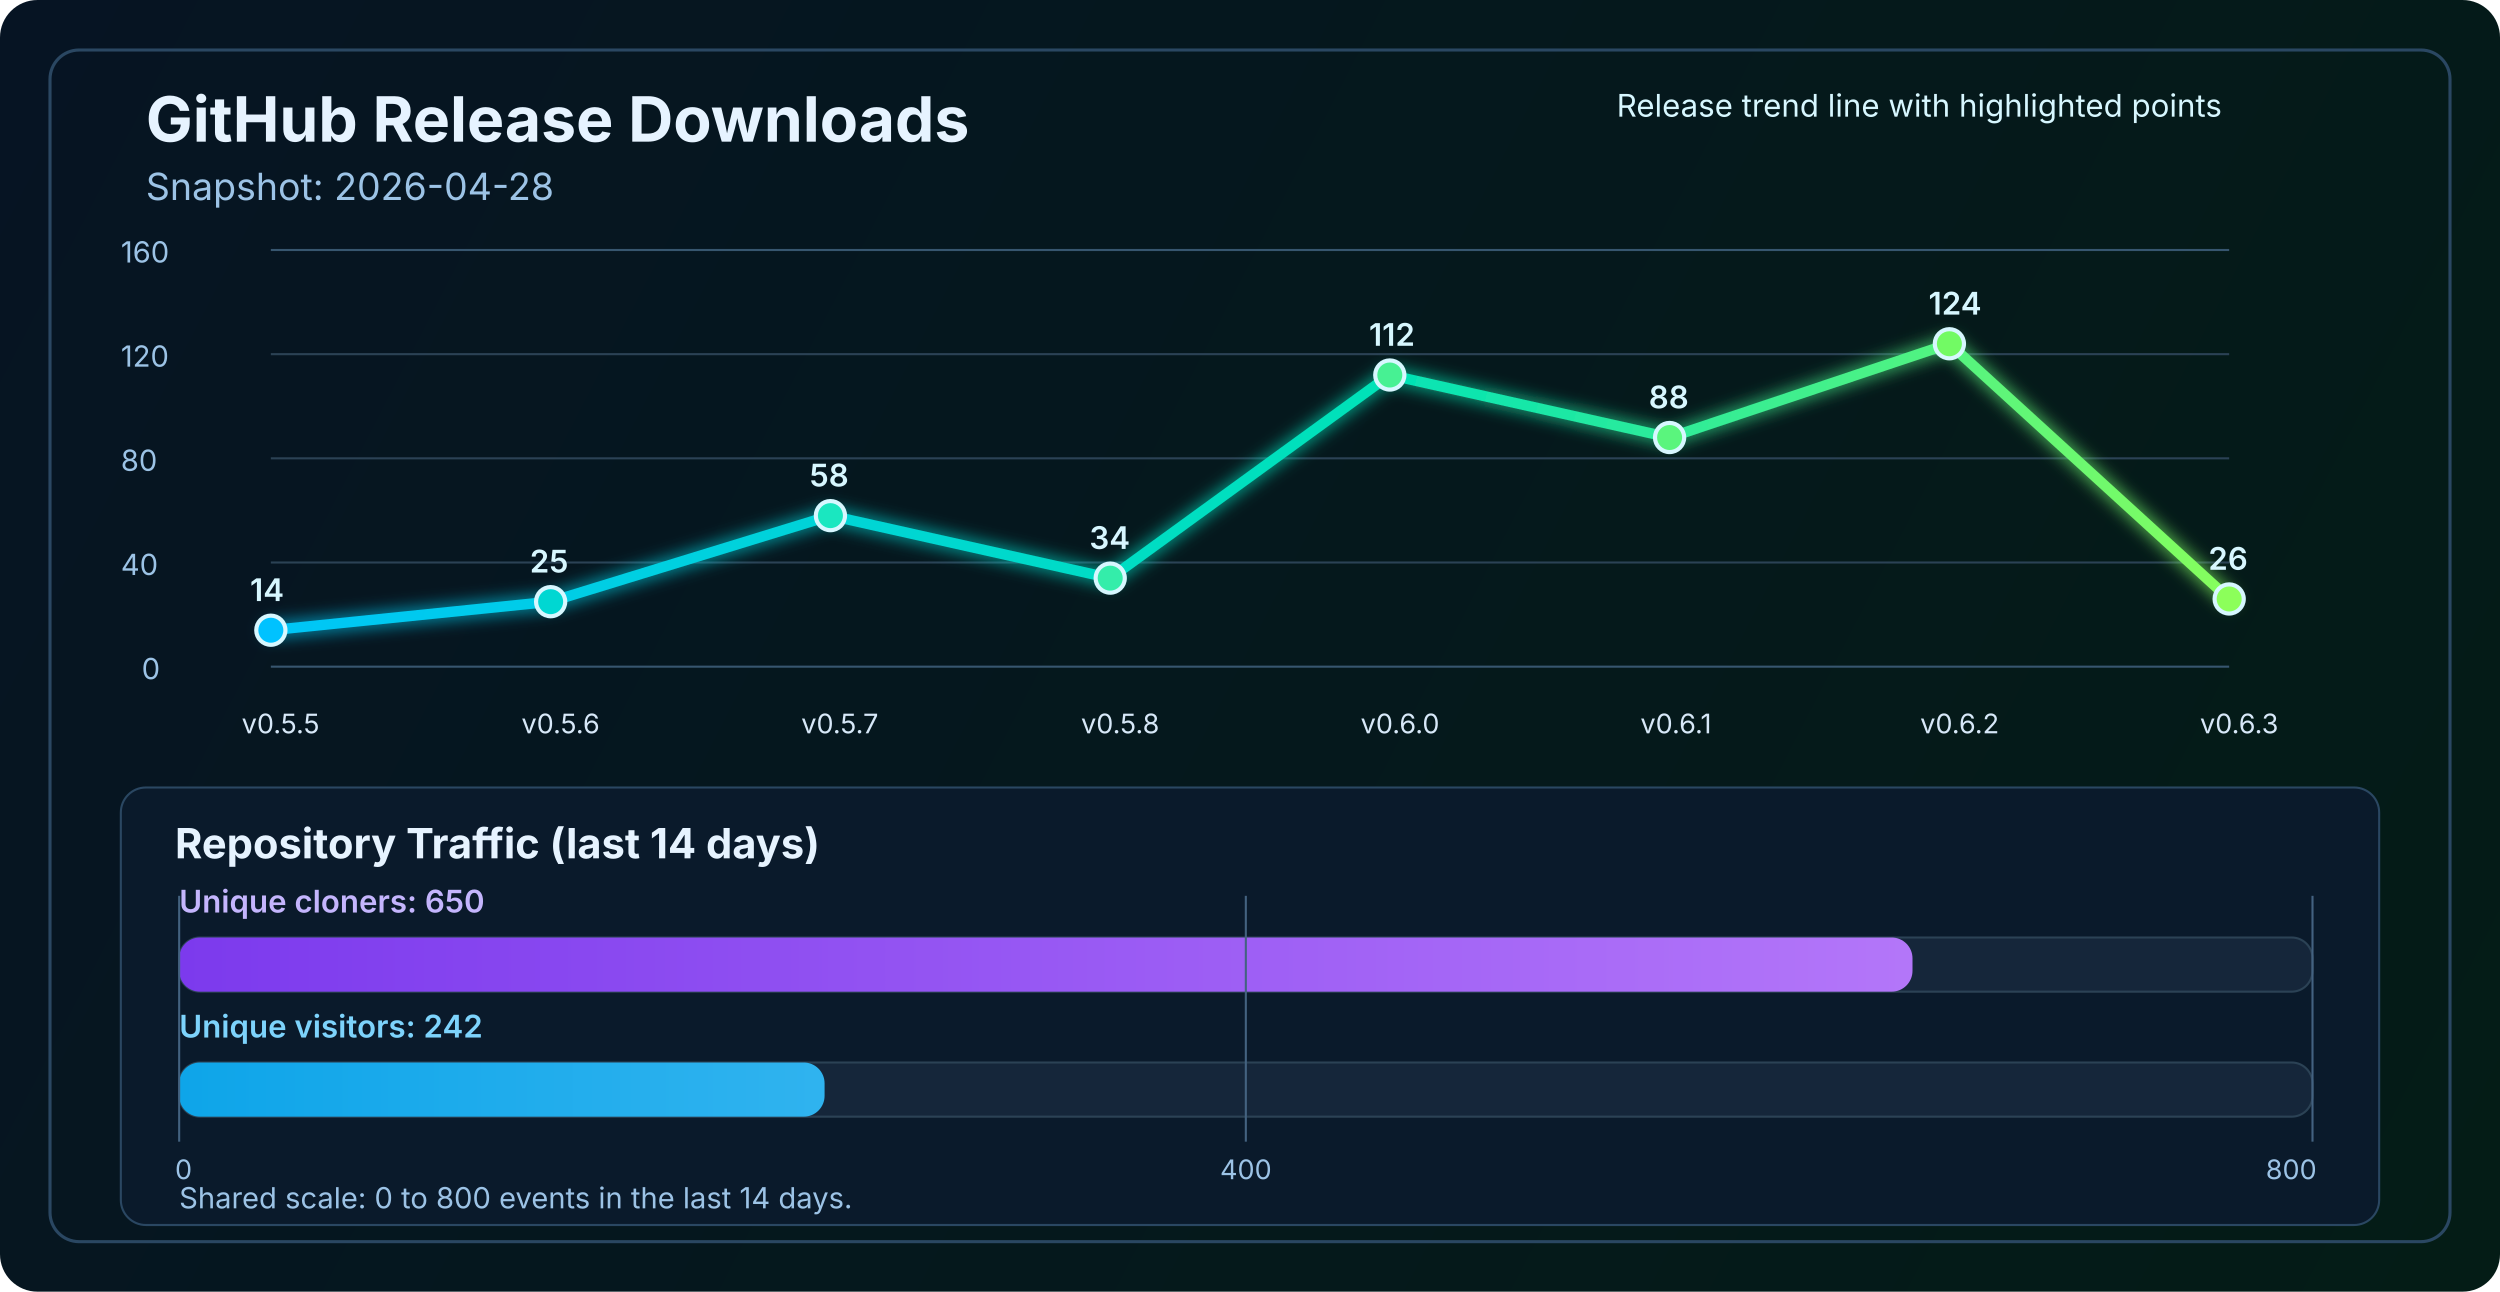
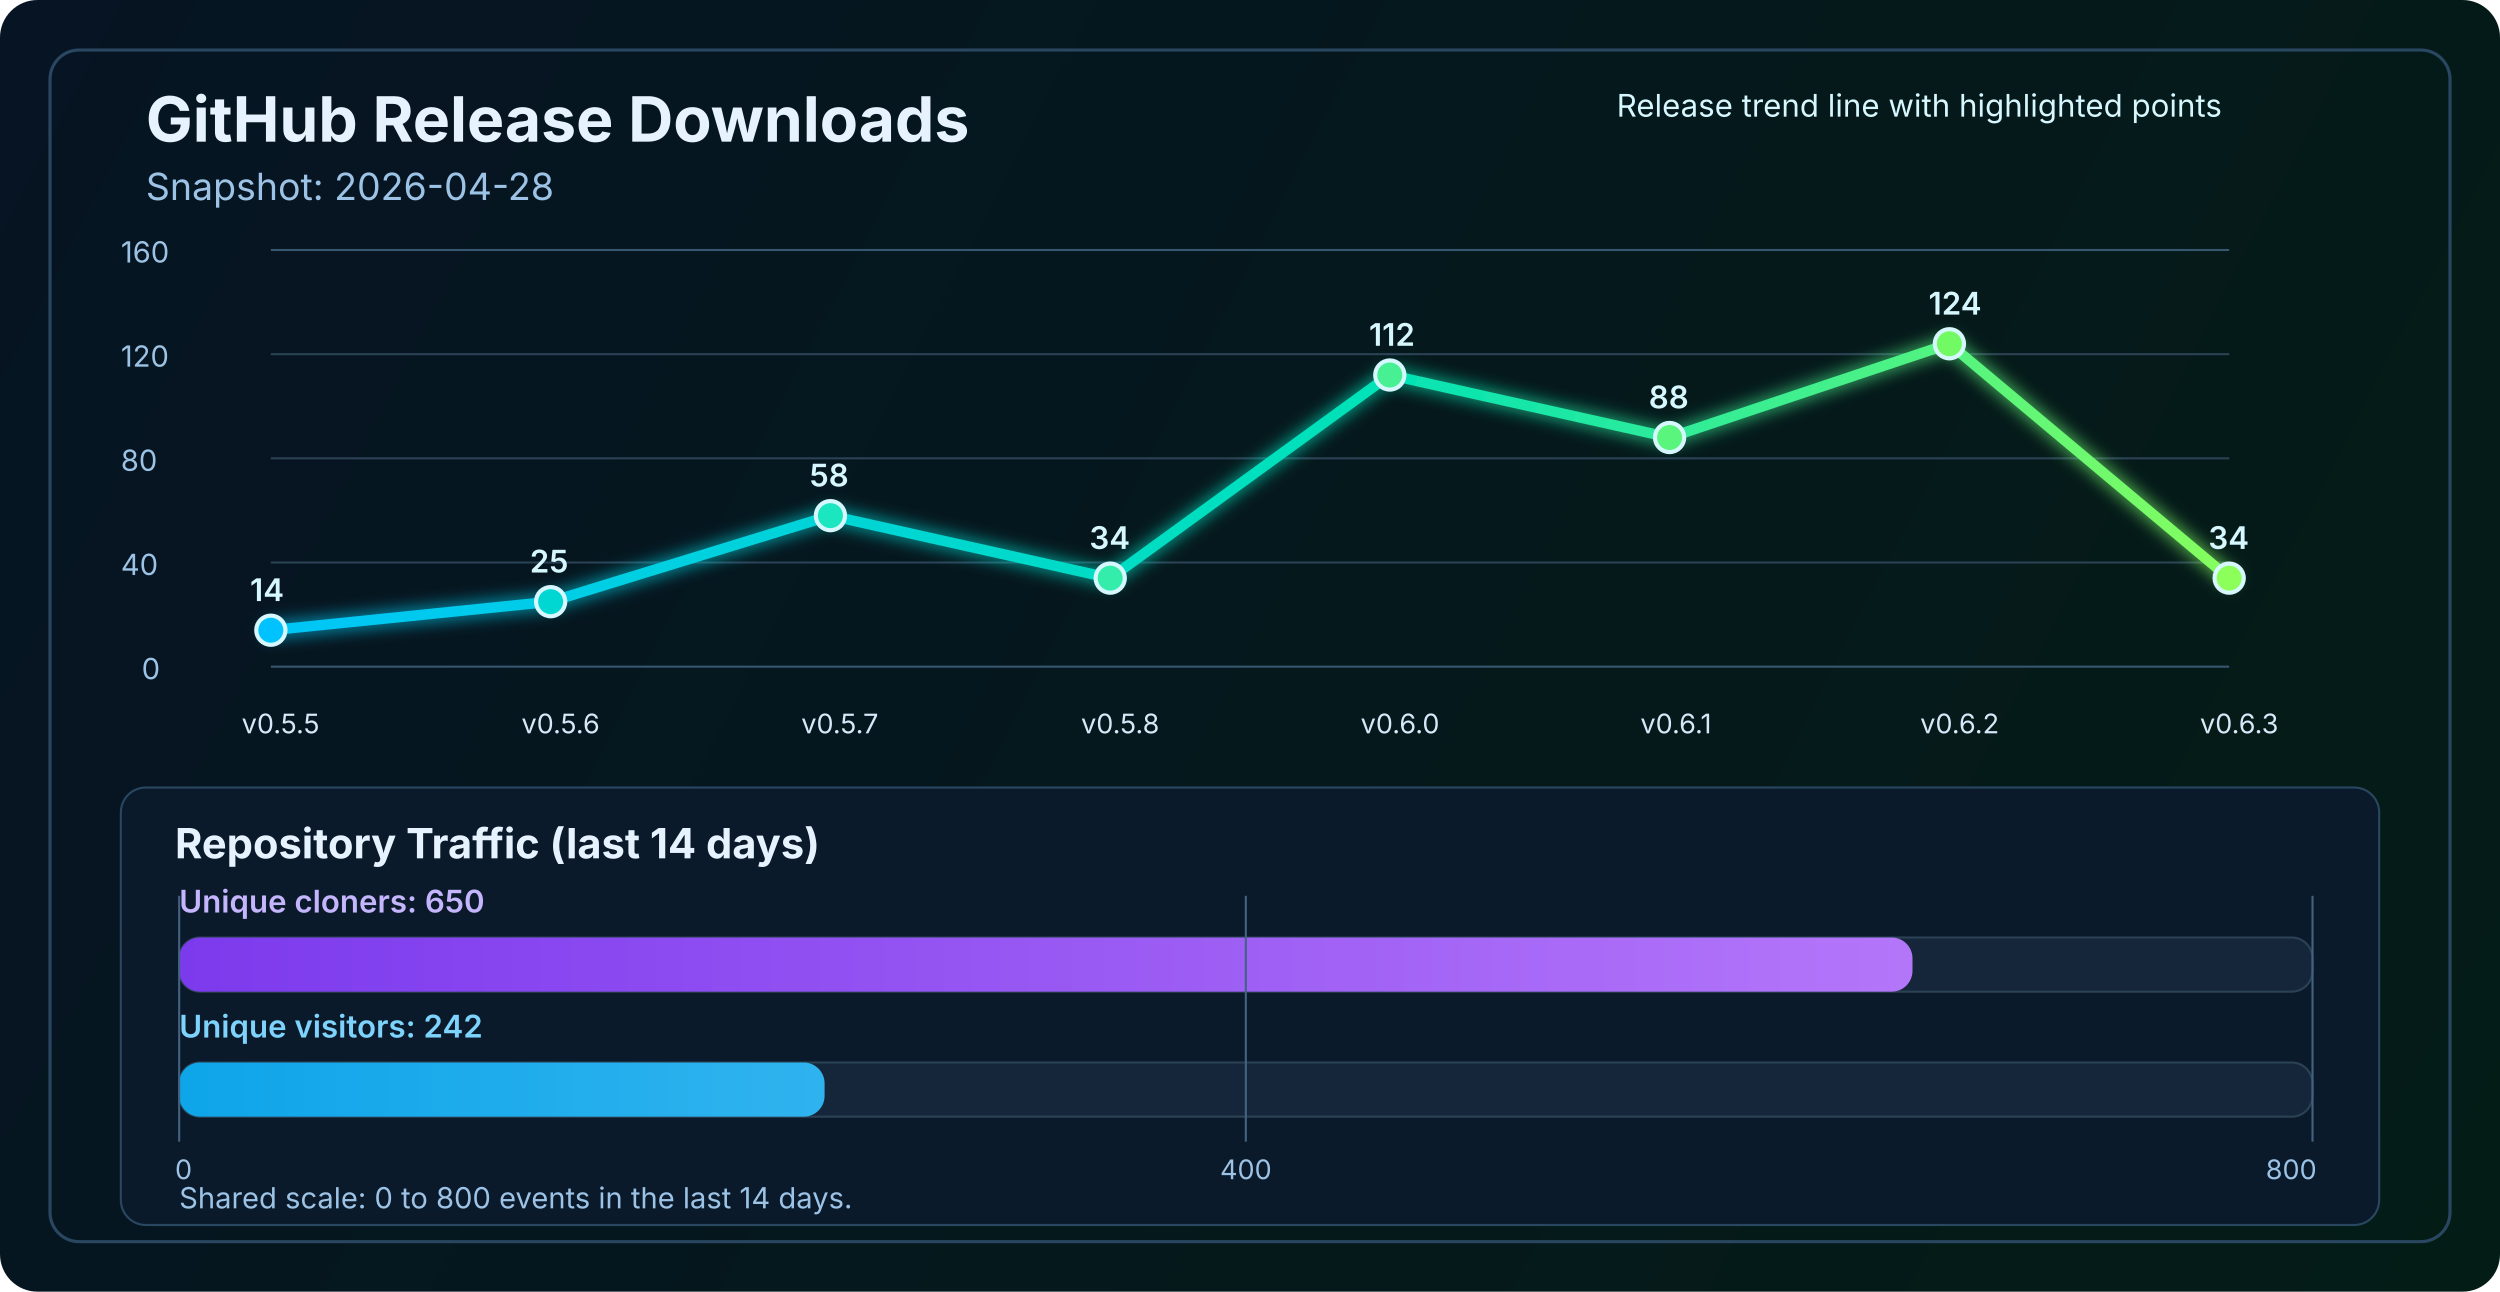
<svg xmlns="http://www.w3.org/2000/svg" width="1200" height="620" viewBox="0 0 1200 620" fill="none" role="img" aria-labelledby="title desc">
  <defs>
    <linearGradient id="bg" x1="0" y1="0" x2="1200" y2="620" gradientUnits="userSpaceOnUse">
      <stop stop-color="#061423" />
      <stop offset="1" stop-color="#041C16" />
    </linearGradient>
    <linearGradient id="line" x1="130" y1="86" x2="1070" y2="340" gradientUnits="userSpaceOnUse">
      <stop stop-color="#00C2FF" />
      <stop offset="0.55" stop-color="#00E2B8" />
      <stop offset="1" stop-color="#8CFF5A" />
    </linearGradient>
    <linearGradient id="cloneFill" x1="86" y1="450" x2="1110" y2="450" gradientUnits="userSpaceOnUse">
      <stop stop-color="#7C3AED" />
      <stop offset="1" stop-color="#C084FC" />
    </linearGradient>
    <linearGradient id="viewFill" x1="86" y1="482" x2="1110" y2="482" gradientUnits="userSpaceOnUse">
      <stop stop-color="#0EA5E9" />
      <stop offset="1" stop-color="#7DD3FC" />
    </linearGradient>
    <filter id="glow" x="-50%" y="-50%" width="200%" height="200%">
      <feGaussianBlur stdDeviation="4" result="blur" />
      <feMerge>
        <feMergeNode in="blur" />
        <feMergeNode in="SourceGraphic" />
      </feMerge>
    </filter>
  </defs>
  <rect width="1200" height="620" rx="18" fill="url(#bg)" />
  <rect x="24" y="24" width="1152" height="572" rx="14" stroke="#2A4762" stroke-width="1.5" />
  <text x="70" y="68" fill="#E6F3FF" font-size="30" font-family="SF Pro Display, -apple-system, BlinkMacSystemFont, Segoe UI, sans-serif" font-weight="700">GitHub Release Downloads</text>
  <text x="70" y="96" fill="#9CC3E6" font-size="18" font-family="SF Pro Text, -apple-system, BlinkMacSystemFont, Segoe UI, sans-serif">Snapshot: 2026-04-28</text>
  <line x1="130" y1="320.0" x2="1070" y2="320.0" stroke="#37566F" stroke-width="1" />
  <line x1="130" y1="270.0" x2="1070" y2="270.0" stroke="#2B4255" stroke-width="1" />
  <line x1="130" y1="220.0" x2="1070" y2="220.0" stroke="#2B4255" stroke-width="1" />
  <line x1="130" y1="170.0" x2="1070" y2="170.0" stroke="#2B4255" stroke-width="1" />
  <line x1="130" y1="120.0" x2="1070" y2="120.0" stroke="#37566F" stroke-width="1" />
  <text x="68" y="326.0" fill="#9CC3E6" font-size="14" font-family="SF Pro Text, -apple-system, BlinkMacSystemFont, Segoe UI, sans-serif">0</text>
  <text x="58" y="276.0" fill="#9CC3E6" font-size="14" font-family="SF Pro Text, -apple-system, BlinkMacSystemFont, Segoe UI, sans-serif">40</text>
  <text x="58" y="226.0" fill="#9CC3E6" font-size="14" font-family="SF Pro Text, -apple-system, BlinkMacSystemFont, Segoe UI, sans-serif">80</text>
  <text x="58" y="176.0" fill="#9CC3E6" font-size="14" font-family="SF Pro Text, -apple-system, BlinkMacSystemFont, Segoe UI, sans-serif">120</text>
  <text x="58" y="126.0" fill="#9CC3E6" font-size="14" font-family="SF Pro Text, -apple-system, BlinkMacSystemFont, Segoe UI, sans-serif">160</text>
-   <polyline points="130.0,302.5 264.3,288.8 398.6,247.5 532.9,277.5 667.1,180.0 801.4,210.0 935.7,165.0 1070.0,287.5" fill="none" stroke="url(#line)" stroke-width="5" stroke-linecap="round" stroke-linejoin="round" filter="url(#glow)" />
+   <polyline points="130.0,302.5 264.3,288.8 398.6,247.5 532.9,277.5 667.1,180.0 801.4,210.0 935.7,165.0 1070.0,277.5" fill="none" stroke="url(#line)" stroke-width="5" stroke-linecap="round" stroke-linejoin="round" filter="url(#glow)" />
  <circle cx="130.0" cy="302.5" r="7" fill="#00C2FF" stroke="#D7F7FF" stroke-width="2" />
  <circle cx="264.3" cy="288.8" r="7" fill="#00D7D2" stroke="#D7F7FF" stroke-width="2" />
  <circle cx="398.6" cy="247.5" r="7" fill="#1AE7C0" stroke="#D7F7FF" stroke-width="2" />
  <circle cx="532.9" cy="277.5" r="7" fill="#34EDAA" stroke="#D7F7FF" stroke-width="2" />
  <circle cx="667.1" cy="180.0" r="7" fill="#47F193" stroke="#D7F7FF" stroke-width="2" />
  <circle cx="801.4" cy="210.0" r="7" fill="#5AF57D" stroke="#D7F7FF" stroke-width="2" />
  <circle cx="935.7" cy="165.0" r="7" fill="#72FA64" stroke="#D7F7FF" stroke-width="2" />
-   <circle cx="1070.0" cy="287.5" r="7" fill="#8CFF5A" stroke="#D7F7FF" stroke-width="2" />
+   <circle cx="1070.0" cy="277.5" r="7" fill="#8CFF5A" stroke="#D7F7FF" stroke-width="2" />
  <text x="116.0" y="352" fill="#D7E8F8" font-size="13" font-family="SF Pro Text, -apple-system, BlinkMacSystemFont, Segoe UI, sans-serif">v0.5.5</text>
  <text x="250.3" y="352" fill="#D7E8F8" font-size="13" font-family="SF Pro Text, -apple-system, BlinkMacSystemFont, Segoe UI, sans-serif">v0.5.6</text>
  <text x="384.6" y="352" fill="#D7E8F8" font-size="13" font-family="SF Pro Text, -apple-system, BlinkMacSystemFont, Segoe UI, sans-serif">v0.5.7</text>
  <text x="518.9" y="352" fill="#D7E8F8" font-size="13" font-family="SF Pro Text, -apple-system, BlinkMacSystemFont, Segoe UI, sans-serif">v0.5.8</text>
  <text x="653.1" y="352" fill="#D7E8F8" font-size="13" font-family="SF Pro Text, -apple-system, BlinkMacSystemFont, Segoe UI, sans-serif">v0.6.0</text>
  <text x="787.4" y="352" fill="#D7E8F8" font-size="13" font-family="SF Pro Text, -apple-system, BlinkMacSystemFont, Segoe UI, sans-serif">v0.6.1</text>
  <text x="921.7" y="352" fill="#D7E8F8" font-size="13" font-family="SF Pro Text, -apple-system, BlinkMacSystemFont, Segoe UI, sans-serif">v0.6.2</text>
  <text x="1056.0" y="352" fill="#D7E8F8" font-size="13" font-family="SF Pro Text, -apple-system, BlinkMacSystemFont, Segoe UI, sans-serif">v0.6.3</text>
  <text x="120.0" y="288.5" fill="#D7F7FF" font-size="15" font-family="SF Pro Text, -apple-system, BlinkMacSystemFont, Segoe UI, sans-serif" font-weight="600">14</text>
  <text x="254.3" y="274.8" fill="#D7F7FF" font-size="15" font-family="SF Pro Text, -apple-system, BlinkMacSystemFont, Segoe UI, sans-serif" font-weight="600">25</text>
  <text x="388.6" y="233.5" fill="#D7F7FF" font-size="15" font-family="SF Pro Text, -apple-system, BlinkMacSystemFont, Segoe UI, sans-serif" font-weight="600">58</text>
  <text x="522.9" y="263.5" fill="#D7F7FF" font-size="15" font-family="SF Pro Text, -apple-system, BlinkMacSystemFont, Segoe UI, sans-serif" font-weight="600">34</text>
  <text x="657.1" y="166.0" fill="#D7F7FF" font-size="15" font-family="SF Pro Text, -apple-system, BlinkMacSystemFont, Segoe UI, sans-serif" font-weight="600">112</text>
  <text x="791.4" y="196.0" fill="#D7F7FF" font-size="15" font-family="SF Pro Text, -apple-system, BlinkMacSystemFont, Segoe UI, sans-serif" font-weight="600">88</text>
  <text x="925.7" y="151.0" fill="#D7F7FF" font-size="15" font-family="SF Pro Text, -apple-system, BlinkMacSystemFont, Segoe UI, sans-serif" font-weight="600">124</text>
-   <text x="1060.0" y="273.5" fill="#D7F7FF" font-size="15" font-family="SF Pro Text, -apple-system, BlinkMacSystemFont, Segoe UI, sans-serif" font-weight="600">26</text>
+   <text x="1060.0" y="263.5" fill="#D7F7FF" font-size="15" font-family="SF Pro Text, -apple-system, BlinkMacSystemFont, Segoe UI, sans-serif" font-weight="600">34</text>
  <text x="776" y="56" fill="#D7F7FF" font-size="15" font-family="SF Pro Text, -apple-system, BlinkMacSystemFont, Segoe UI, sans-serif">Release trend line with highlighted points</text>
  <rect x="58" y="378" width="1084" height="210" rx="12" fill="#0A1A2B" stroke="#2A4762" stroke-width="1" />
  <text x="84" y="412" fill="#E6F3FF" font-size="20" font-family="SF Pro Text, -apple-system, BlinkMacSystemFont, Segoe UI, sans-serif" font-weight="700">Repository Traffic (last 14 days)</text>
  <text x="86" y="438" fill="#C4B5FD" font-size="15" font-family="SF Pro Text, -apple-system, BlinkMacSystemFont, Segoe UI, sans-serif" font-weight="600">Unique cloners: 650</text>
  <rect x="86" y="450" width="1024" height="26" rx="10" fill="#15263A" stroke="#2B4255" stroke-width="1" />
  <rect x="86" y="450" width="832.0" height="26" rx="10" fill="url(#cloneFill)" />
  <text x="86" y="498" fill="#7DD3FC" font-size="15" font-family="SF Pro Text, -apple-system, BlinkMacSystemFont, Segoe UI, sans-serif" font-weight="600">Unique visitors: 242</text>
  <rect x="86" y="510" width="1024" height="26" rx="10" fill="#15263A" stroke="#2B4255" stroke-width="1" />
  <rect x="86" y="510" width="309.8" height="26" rx="10" fill="url(#viewFill)" />
  <line x1="86" y1="430" x2="86" y2="548" stroke="#436280" stroke-width="1" />
  <line x1="598.0" y1="430" x2="598.0" y2="548" stroke="#436280" stroke-width="1" />
  <line x1="1110" y1="430" x2="1110" y2="548" stroke="#436280" stroke-width="1" />
  <text x="84" y="566" text-anchor="start" fill="#9CC3E6" font-size="13" font-family="SF Pro Text, -apple-system, BlinkMacSystemFont, Segoe UI, sans-serif">0</text>
  <text x="598.0" y="566" text-anchor="middle" fill="#9CC3E6" font-size="13" font-family="SF Pro Text, -apple-system, BlinkMacSystemFont, Segoe UI, sans-serif">400</text>
  <text x="1112" y="566" text-anchor="end" fill="#9CC3E6" font-size="13" font-family="SF Pro Text, -apple-system, BlinkMacSystemFont, Segoe UI, sans-serif">800</text>
  <text x="86" y="580" fill="#9CC3E6" font-size="14" font-family="SF Pro Text, -apple-system, BlinkMacSystemFont, Segoe UI, sans-serif">Shared scale: 0 to 800 events in the last 14 days.</text>
</svg>
